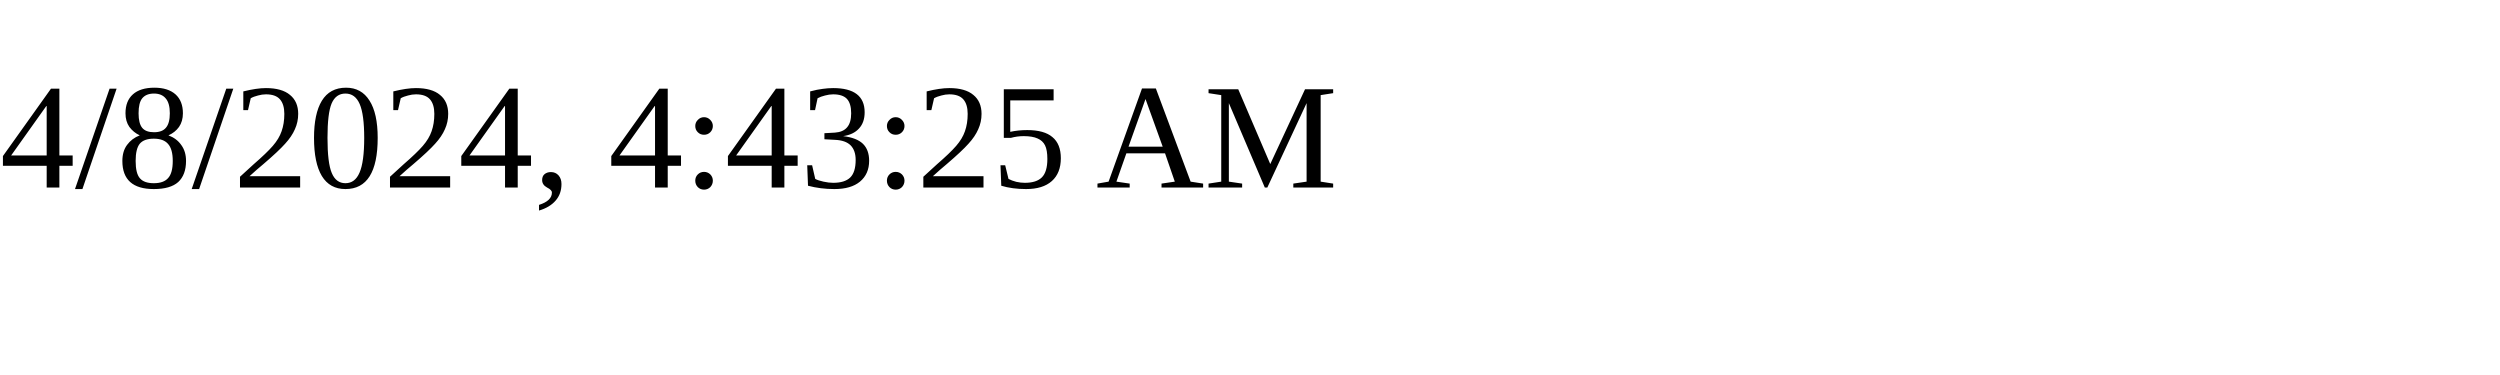
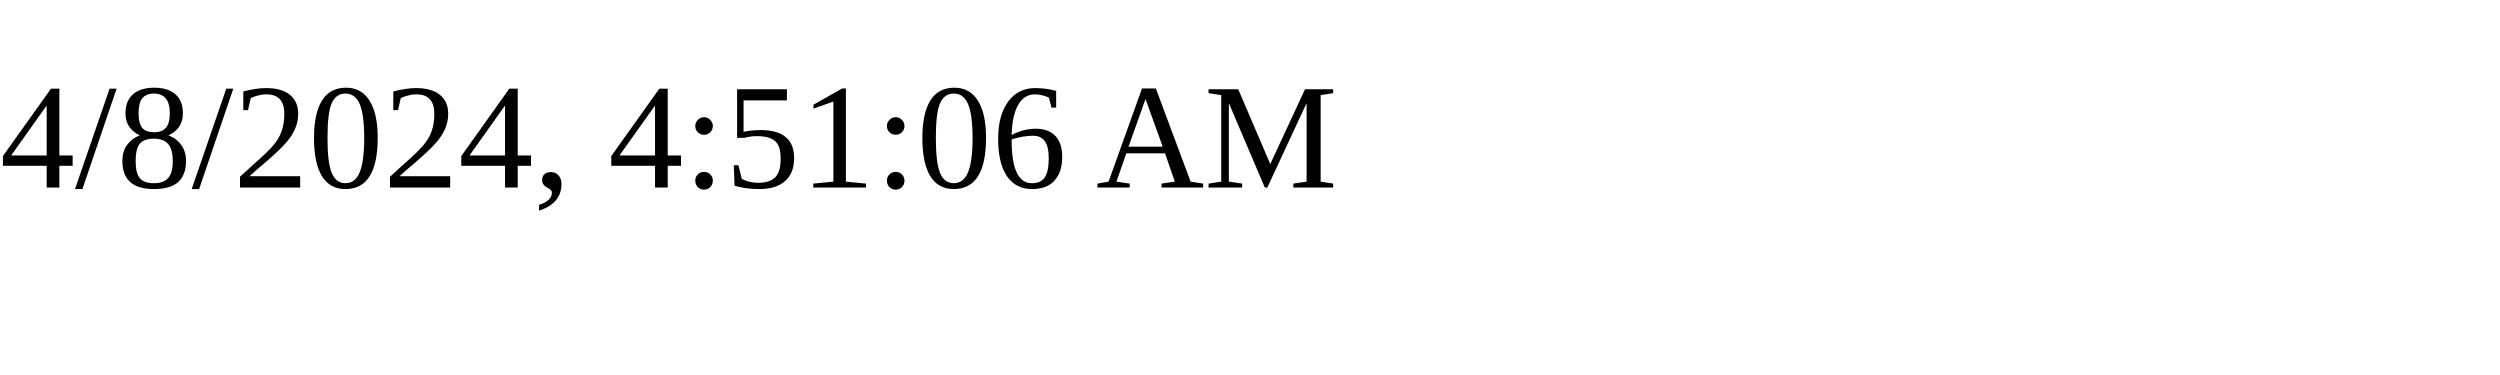
<svg xmlns="http://www.w3.org/2000/svg" height="30" width="200">
-   <text x="0" y="15">4/8/2024, 4:43:25 AM</text>
+   <text x="0" y="15">4/8/2024, 4:51:06 AM</text>
</svg>
